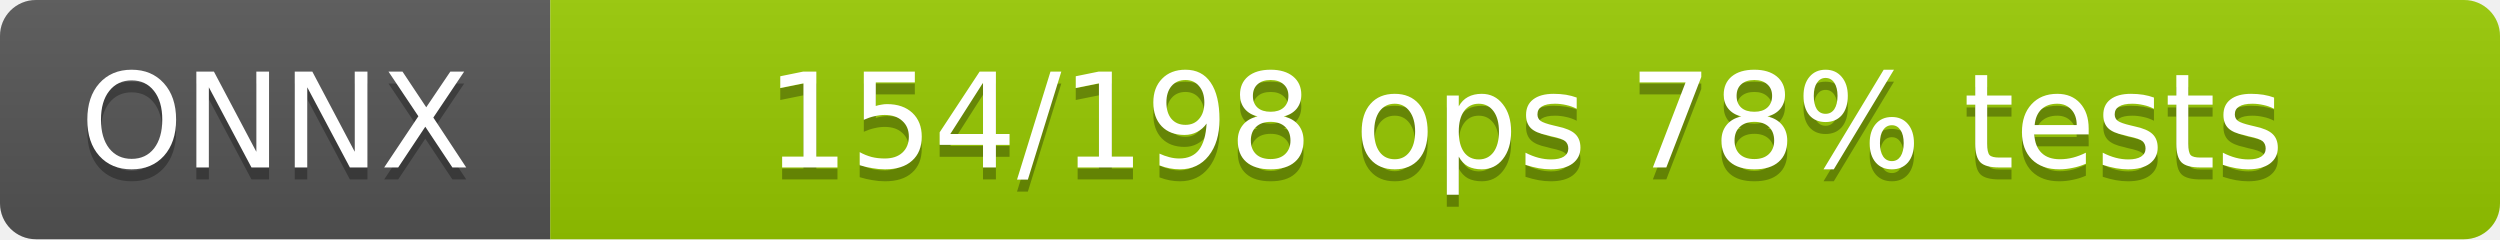
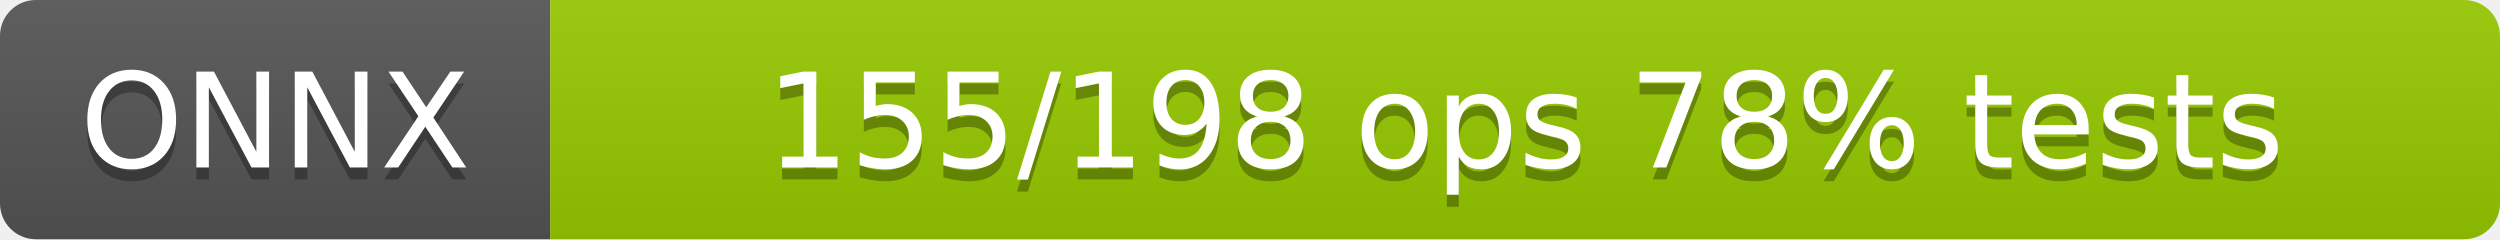
<svg xmlns="http://www.w3.org/2000/svg" width="209" height="20">
  <linearGradient id="b" x2="0" y2="100%">
    <stop offset="0" stop-color="#bbb" stop-opacity=".1" />
    <stop offset="1" stop-opacity=".1" />
  </linearGradient>
  <clipPath id="a">
    <rect width="209" height="20" rx="3" />
  </clipPath>
  <g clip-path="url(#a)">
    <rect width="46" height="20" fill="#555" />
    <rect x="46" width="163" height="20" fill="#97ca00" />
    <rect width="209" height="20" fill="url(#b)" />
  </g>
  <g fill="#fff" text-anchor="middle" font-family="DejaVu Sans,Verdana,Geneva,sans-serif" font-size="11">
    <text x="23.0" y="15" fill="#010101" fill-opacity=".3">ONNX</text>
    <text x="23.0" y="14">ONNX</text>
-     <text x="127.5" y="15" fill="#010101" fill-opacity=".3">154/198 ops  78% tests</text>
-     <text x="127.5" y="14">154/198 ops  78% tests</text>
+     <text x="127.5" y="15" fill="#010101" fill-opacity=".3">155/198 ops  78% tests</text>
+     <text x="127.5" y="14">155/198 ops  78% tests</text>
  </g>
</svg>
